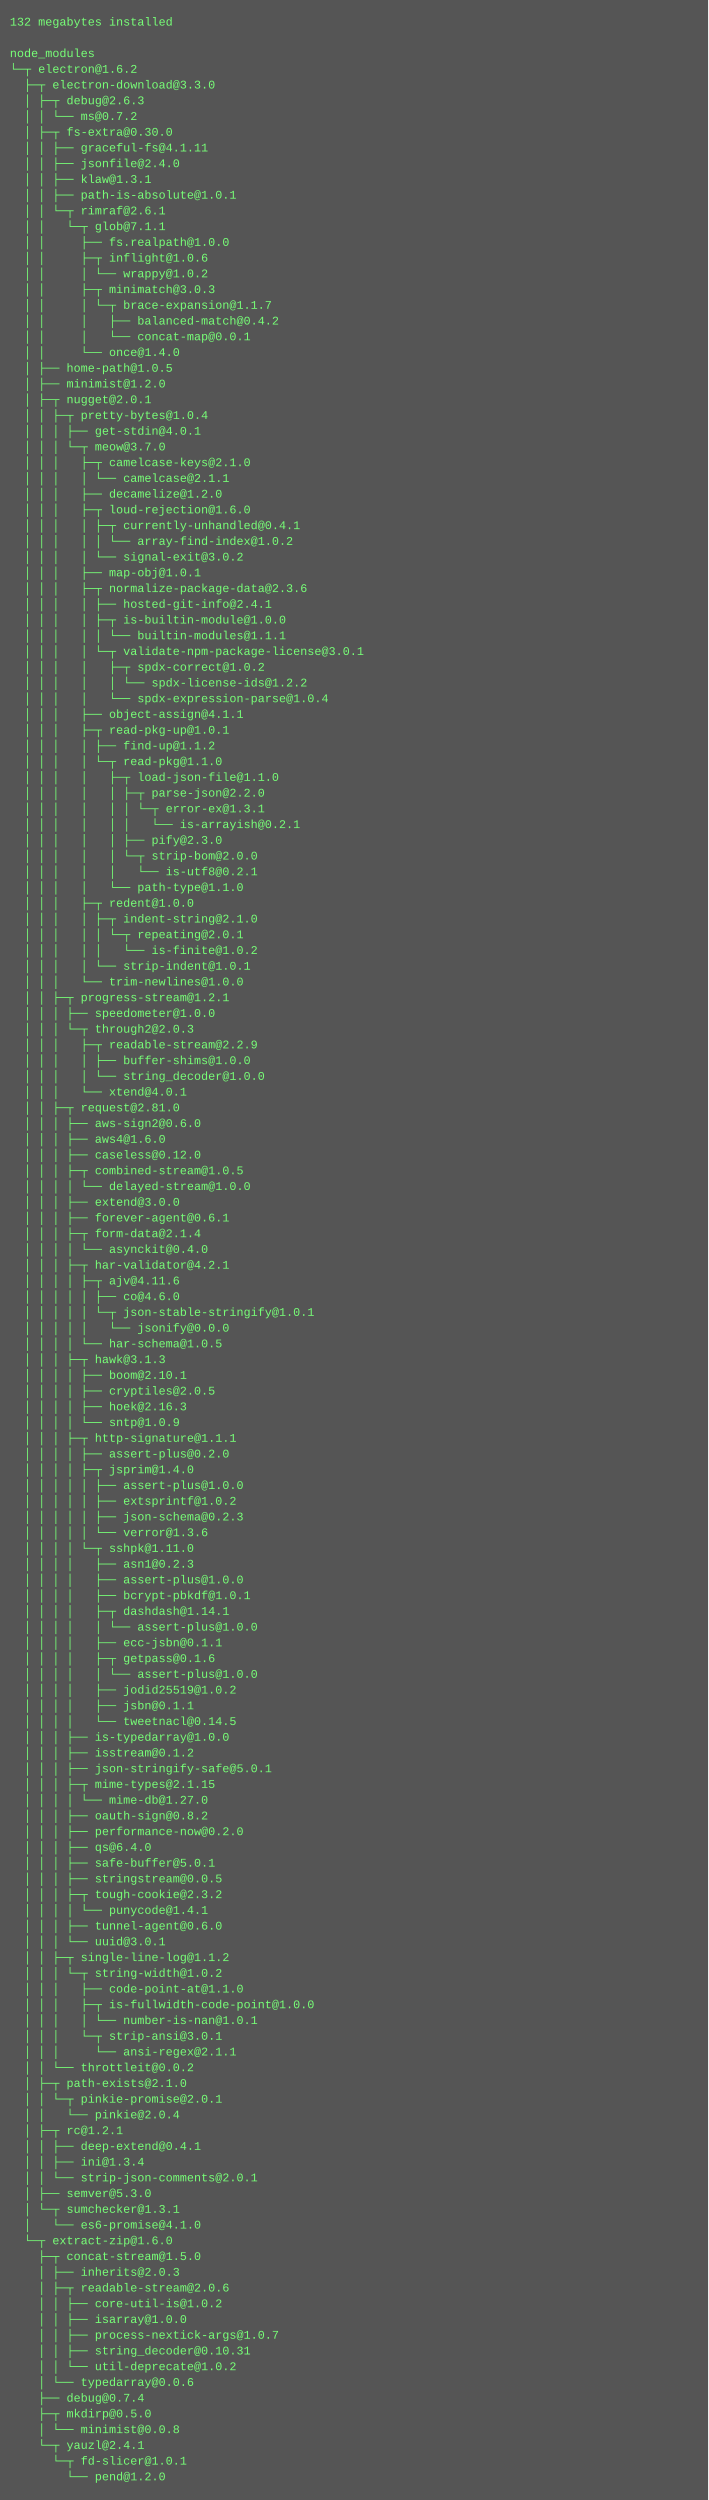
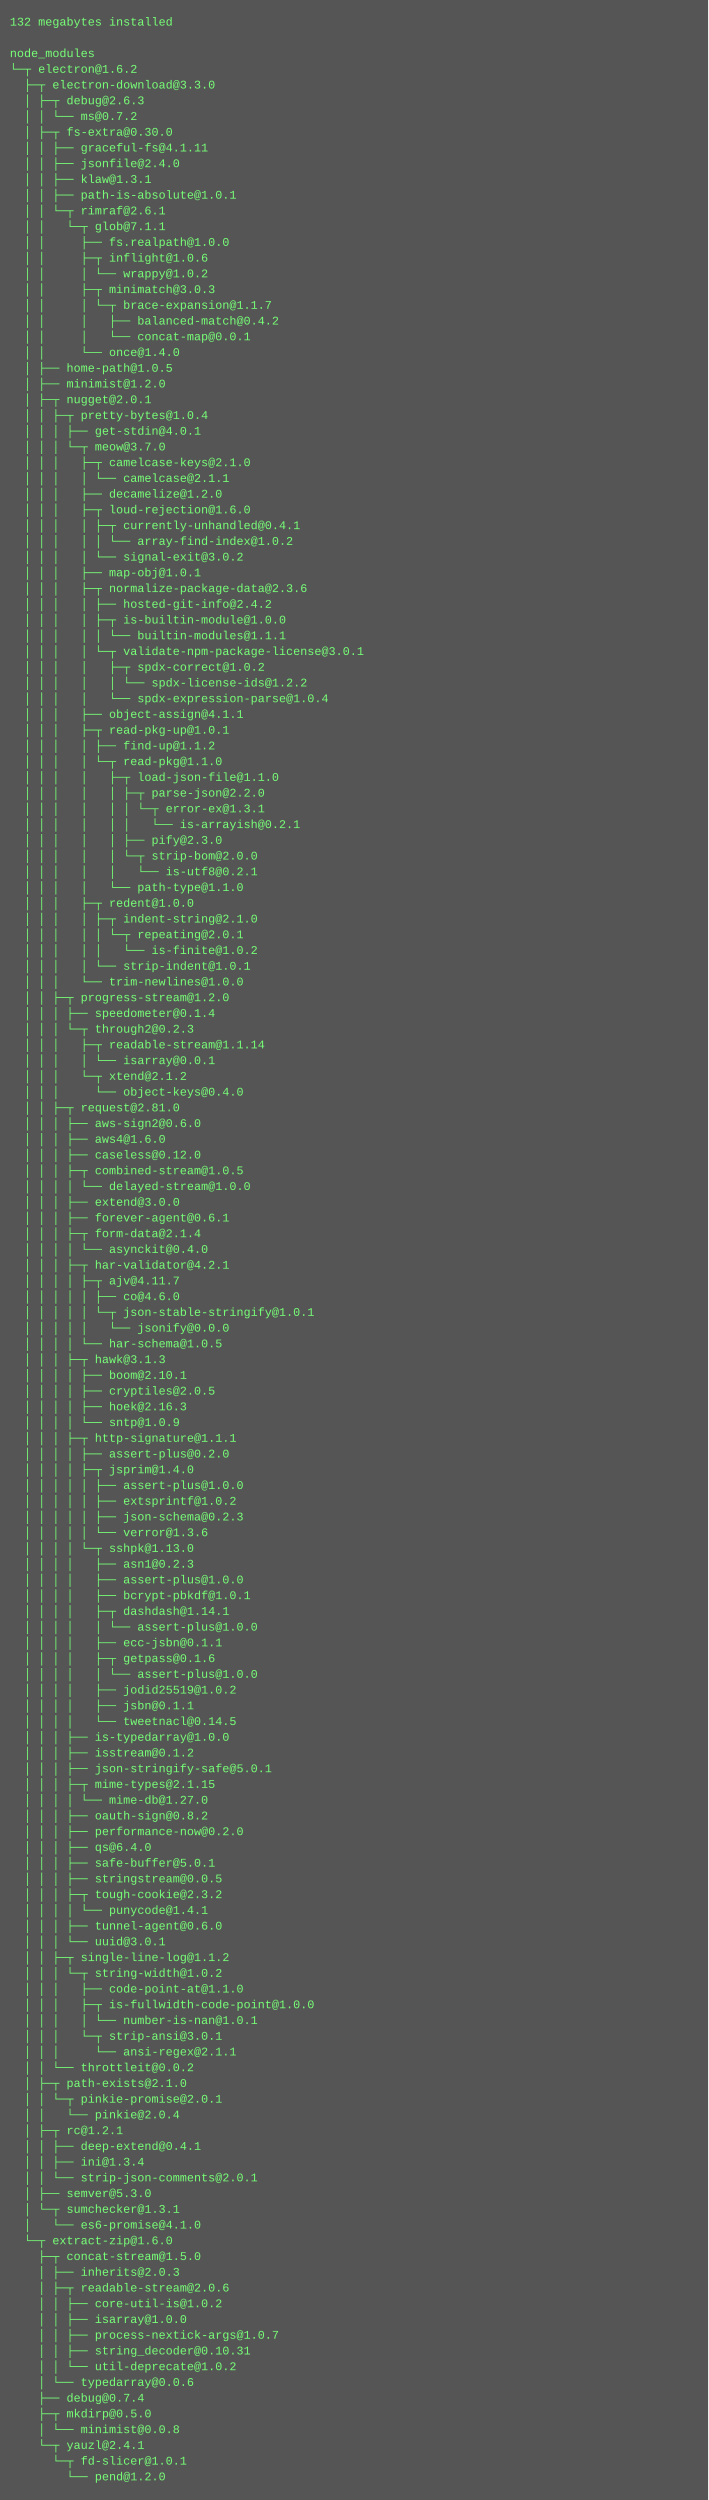
<svg xmlns="http://www.w3.org/2000/svg" height="2542" width="720">
  <rect height="2542" fill="#555" width="720" />
  <text fill="#7f7" font-family="Courier New" font-size="12" xml:space="preserve">
    <tspan x="10" y="26">132 megabytes installed</tspan>
    <tspan x="10" y="42" />
    <tspan x="10" y="58">node_modules</tspan>
    <tspan x="10" y="74">└─┬ electron@1.6.2 </tspan>
    <tspan x="10" y="90">  ├─┬ electron-download@3.3.0 </tspan>
    <tspan x="10" y="106">  │ ├─┬ debug@2.6.3 </tspan>
    <tspan x="10" y="122">  │ │ └── ms@0.7.2 </tspan>
    <tspan x="10" y="138">  │ ├─┬ fs-extra@0.30.0 </tspan>
    <tspan x="10" y="154">  │ │ ├── graceful-fs@4.1.11 </tspan>
    <tspan x="10" y="170">  │ │ ├── jsonfile@2.4.0 </tspan>
    <tspan x="10" y="186">  │ │ ├── klaw@1.3.1 </tspan>
    <tspan x="10" y="202">  │ │ ├── path-is-absolute@1.0.1 </tspan>
    <tspan x="10" y="218">  │ │ └─┬ rimraf@2.6.1 </tspan>
    <tspan x="10" y="234">  │ │   └─┬ glob@7.1.1 </tspan>
    <tspan x="10" y="250">  │ │     ├── fs.realpath@1.0.0 </tspan>
    <tspan x="10" y="266">  │ │     ├─┬ inflight@1.0.6 </tspan>
    <tspan x="10" y="282">  │ │     │ └── wrappy@1.0.2 </tspan>
    <tspan x="10" y="298">  │ │     ├─┬ minimatch@3.0.3 </tspan>
    <tspan x="10" y="314">  │ │     │ └─┬ brace-expansion@1.1.7 </tspan>
    <tspan x="10" y="330">  │ │     │   ├── balanced-match@0.4.2 </tspan>
    <tspan x="10" y="346">  │ │     │   └── concat-map@0.0.1 </tspan>
    <tspan x="10" y="362">  │ │     └── once@1.4.0 </tspan>
    <tspan x="10" y="378">  │ ├── home-path@1.0.5 </tspan>
    <tspan x="10" y="394">  │ ├── minimist@1.2.0 </tspan>
    <tspan x="10" y="410">  │ ├─┬ nugget@2.0.1 </tspan>
    <tspan x="10" y="426">  │ │ ├─┬ pretty-bytes@1.0.4 </tspan>
    <tspan x="10" y="442">  │ │ │ ├── get-stdin@4.0.1 </tspan>
    <tspan x="10" y="458">  │ │ │ └─┬ meow@3.7.0 </tspan>
    <tspan x="10" y="474">  │ │ │   ├─┬ camelcase-keys@2.1.0 </tspan>
    <tspan x="10" y="490">  │ │ │   │ └── camelcase@2.1.1 </tspan>
    <tspan x="10" y="506">  │ │ │   ├── decamelize@1.2.0 </tspan>
    <tspan x="10" y="522">  │ │ │   ├─┬ loud-rejection@1.6.0 </tspan>
    <tspan x="10" y="538">  │ │ │   │ ├─┬ currently-unhandled@0.4.1 </tspan>
    <tspan x="10" y="554">  │ │ │   │ │ └── array-find-index@1.0.2 </tspan>
    <tspan x="10" y="570">  │ │ │   │ └── signal-exit@3.0.2 </tspan>
    <tspan x="10" y="586">  │ │ │   ├── map-obj@1.0.1 </tspan>
    <tspan x="10" y="602">  │ │ │   ├─┬ normalize-package-data@2.3.6 </tspan>
-     <tspan x="10" y="618">  │ │ │   │ ├── hosted-git-info@2.4.1 </tspan>
+     <tspan x="10" y="618">  │ │ │   │ ├── hosted-git-info@2.4.2 </tspan>
    <tspan x="10" y="634">  │ │ │   │ ├─┬ is-builtin-module@1.0.0 </tspan>
    <tspan x="10" y="650">  │ │ │   │ │ └── builtin-modules@1.1.1 </tspan>
    <tspan x="10" y="666">  │ │ │   │ └─┬ validate-npm-package-license@3.0.1 </tspan>
    <tspan x="10" y="682">  │ │ │   │   ├─┬ spdx-correct@1.0.2 </tspan>
    <tspan x="10" y="698">  │ │ │   │   │ └── spdx-license-ids@1.2.2 </tspan>
    <tspan x="10" y="714">  │ │ │   │   └── spdx-expression-parse@1.0.4 </tspan>
    <tspan x="10" y="730">  │ │ │   ├── object-assign@4.1.1 </tspan>
    <tspan x="10" y="746">  │ │ │   ├─┬ read-pkg-up@1.0.1 </tspan>
    <tspan x="10" y="762">  │ │ │   │ ├── find-up@1.1.2 </tspan>
    <tspan x="10" y="778">  │ │ │   │ └─┬ read-pkg@1.1.0 </tspan>
    <tspan x="10" y="794">  │ │ │   │   ├─┬ load-json-file@1.1.0 </tspan>
    <tspan x="10" y="810">  │ │ │   │   │ ├─┬ parse-json@2.2.0 </tspan>
    <tspan x="10" y="826">  │ │ │   │   │ │ └─┬ error-ex@1.3.1 </tspan>
    <tspan x="10" y="842">  │ │ │   │   │ │   └── is-arrayish@0.2.1 </tspan>
    <tspan x="10" y="858">  │ │ │   │   │ ├── pify@2.3.0 </tspan>
    <tspan x="10" y="874">  │ │ │   │   │ └─┬ strip-bom@2.0.0 </tspan>
    <tspan x="10" y="890">  │ │ │   │   │   └── is-utf8@0.2.1 </tspan>
    <tspan x="10" y="906">  │ │ │   │   └── path-type@1.1.0 </tspan>
    <tspan x="10" y="922">  │ │ │   ├─┬ redent@1.0.0 </tspan>
    <tspan x="10" y="938">  │ │ │   │ ├─┬ indent-string@2.1.0 </tspan>
    <tspan x="10" y="954">  │ │ │   │ │ └─┬ repeating@2.0.1 </tspan>
    <tspan x="10" y="970">  │ │ │   │ │   └── is-finite@1.0.2 </tspan>
    <tspan x="10" y="986">  │ │ │   │ └── strip-indent@1.0.1 </tspan>
    <tspan x="10" y="1002">  │ │ │   └── trim-newlines@1.0.0 </tspan>
-     <tspan x="10" y="1018">  │ │ ├─┬ progress-stream@1.2.1 </tspan>
-     <tspan x="10" y="1034">  │ │ │ ├── speedometer@1.0.0 </tspan>
-     <tspan x="10" y="1050">  │ │ │ └─┬ through2@2.0.3 </tspan>
-     <tspan x="10" y="1066">  │ │ │   ├─┬ readable-stream@2.2.9 </tspan>
-     <tspan x="10" y="1082">  │ │ │   │ ├── buffer-shims@1.0.0 </tspan>
-     <tspan x="10" y="1098">  │ │ │   │ └── string_decoder@1.0.0 </tspan>
-     <tspan x="10" y="1114">  │ │ │   └── xtend@4.0.1 </tspan>
+     <tspan x="10" y="1018">  │ │ ├─┬ progress-stream@1.2.0 </tspan>
+     <tspan x="10" y="1034">  │ │ │ ├── speedometer@0.1.4 </tspan>
+     <tspan x="10" y="1050">  │ │ │ └─┬ through2@0.2.3 </tspan>
+     <tspan x="10" y="1066">  │ │ │   ├─┬ readable-stream@1.1.14 </tspan>
+     <tspan x="10" y="1082">  │ │ │   │ └── isarray@0.0.1 </tspan>
+     <tspan x="10" y="1098">  │ │ │   └─┬ xtend@2.1.2 </tspan>
+     <tspan x="10" y="1114">  │ │ │     └── object-keys@0.4.0 </tspan>
    <tspan x="10" y="1130">  │ │ ├─┬ request@2.81.0 </tspan>
    <tspan x="10" y="1146">  │ │ │ ├── aws-sign2@0.6.0 </tspan>
    <tspan x="10" y="1162">  │ │ │ ├── aws4@1.6.0 </tspan>
    <tspan x="10" y="1178">  │ │ │ ├── caseless@0.12.0 </tspan>
    <tspan x="10" y="1194">  │ │ │ ├─┬ combined-stream@1.0.5 </tspan>
    <tspan x="10" y="1210">  │ │ │ │ └── delayed-stream@1.0.0 </tspan>
    <tspan x="10" y="1226">  │ │ │ ├── extend@3.0.0 </tspan>
    <tspan x="10" y="1242">  │ │ │ ├── forever-agent@0.6.1 </tspan>
    <tspan x="10" y="1258">  │ │ │ ├─┬ form-data@2.1.4 </tspan>
    <tspan x="10" y="1274">  │ │ │ │ └── asynckit@0.4.0 </tspan>
    <tspan x="10" y="1290">  │ │ │ ├─┬ har-validator@4.2.1 </tspan>
-     <tspan x="10" y="1306">  │ │ │ │ ├─┬ ajv@4.11.6 </tspan>
+     <tspan x="10" y="1306">  │ │ │ │ ├─┬ ajv@4.11.7 </tspan>
    <tspan x="10" y="1322">  │ │ │ │ │ ├── co@4.6.0 </tspan>
    <tspan x="10" y="1338">  │ │ │ │ │ └─┬ json-stable-stringify@1.0.1 </tspan>
    <tspan x="10" y="1354">  │ │ │ │ │   └── jsonify@0.0.0 </tspan>
    <tspan x="10" y="1370">  │ │ │ │ └── har-schema@1.0.5 </tspan>
    <tspan x="10" y="1386">  │ │ │ ├─┬ hawk@3.1.3 </tspan>
    <tspan x="10" y="1402">  │ │ │ │ ├── boom@2.10.1 </tspan>
    <tspan x="10" y="1418">  │ │ │ │ ├── cryptiles@2.0.5 </tspan>
    <tspan x="10" y="1434">  │ │ │ │ ├── hoek@2.16.3 </tspan>
    <tspan x="10" y="1450">  │ │ │ │ └── sntp@1.0.9 </tspan>
    <tspan x="10" y="1466">  │ │ │ ├─┬ http-signature@1.1.1 </tspan>
    <tspan x="10" y="1482">  │ │ │ │ ├── assert-plus@0.2.0 </tspan>
    <tspan x="10" y="1498">  │ │ │ │ ├─┬ jsprim@1.4.0 </tspan>
    <tspan x="10" y="1514">  │ │ │ │ │ ├── assert-plus@1.0.0 </tspan>
    <tspan x="10" y="1530">  │ │ │ │ │ ├── extsprintf@1.0.2 </tspan>
    <tspan x="10" y="1546">  │ │ │ │ │ ├── json-schema@0.2.3 </tspan>
    <tspan x="10" y="1562">  │ │ │ │ │ └── verror@1.3.6 </tspan>
-     <tspan x="10" y="1578">  │ │ │ │ └─┬ sshpk@1.11.0 </tspan>
+     <tspan x="10" y="1578">  │ │ │ │ └─┬ sshpk@1.13.0 </tspan>
    <tspan x="10" y="1594">  │ │ │ │   ├── asn1@0.2.3 </tspan>
    <tspan x="10" y="1610">  │ │ │ │   ├── assert-plus@1.0.0 </tspan>
    <tspan x="10" y="1626">  │ │ │ │   ├── bcrypt-pbkdf@1.0.1 </tspan>
    <tspan x="10" y="1642">  │ │ │ │   ├─┬ dashdash@1.14.1 </tspan>
    <tspan x="10" y="1658">  │ │ │ │   │ └── assert-plus@1.0.0 </tspan>
    <tspan x="10" y="1674">  │ │ │ │   ├── ecc-jsbn@0.1.1 </tspan>
    <tspan x="10" y="1690">  │ │ │ │   ├─┬ getpass@0.1.6 </tspan>
    <tspan x="10" y="1706">  │ │ │ │   │ └── assert-plus@1.0.0 </tspan>
    <tspan x="10" y="1722">  │ │ │ │   ├── jodid25519@1.0.2 </tspan>
    <tspan x="10" y="1738">  │ │ │ │   ├── jsbn@0.1.1 </tspan>
    <tspan x="10" y="1754">  │ │ │ │   └── tweetnacl@0.14.5 </tspan>
    <tspan x="10" y="1770">  │ │ │ ├── is-typedarray@1.0.0 </tspan>
    <tspan x="10" y="1786">  │ │ │ ├── isstream@0.1.2 </tspan>
    <tspan x="10" y="1802">  │ │ │ ├── json-stringify-safe@5.0.1 </tspan>
    <tspan x="10" y="1818">  │ │ │ ├─┬ mime-types@2.1.15 </tspan>
    <tspan x="10" y="1834">  │ │ │ │ └── mime-db@1.27.0 </tspan>
    <tspan x="10" y="1850">  │ │ │ ├── oauth-sign@0.8.2 </tspan>
    <tspan x="10" y="1866">  │ │ │ ├── performance-now@0.2.0 </tspan>
    <tspan x="10" y="1882">  │ │ │ ├── qs@6.4.0 </tspan>
    <tspan x="10" y="1898">  │ │ │ ├── safe-buffer@5.0.1 </tspan>
    <tspan x="10" y="1914">  │ │ │ ├── stringstream@0.0.5 </tspan>
    <tspan x="10" y="1930">  │ │ │ ├─┬ tough-cookie@2.3.2 </tspan>
    <tspan x="10" y="1946">  │ │ │ │ └── punycode@1.4.1 </tspan>
    <tspan x="10" y="1962">  │ │ │ ├── tunnel-agent@0.6.0 </tspan>
    <tspan x="10" y="1978">  │ │ │ └── uuid@3.0.1 </tspan>
    <tspan x="10" y="1994">  │ │ ├─┬ single-line-log@1.1.2 </tspan>
    <tspan x="10" y="2010">  │ │ │ └─┬ string-width@1.0.2 </tspan>
    <tspan x="10" y="2026">  │ │ │   ├── code-point-at@1.1.0 </tspan>
    <tspan x="10" y="2042">  │ │ │   ├─┬ is-fullwidth-code-point@1.0.0 </tspan>
    <tspan x="10" y="2058">  │ │ │   │ └── number-is-nan@1.0.1 </tspan>
    <tspan x="10" y="2074">  │ │ │   └─┬ strip-ansi@3.0.1 </tspan>
    <tspan x="10" y="2090">  │ │ │     └── ansi-regex@2.1.1 </tspan>
    <tspan x="10" y="2106">  │ │ └── throttleit@0.0.2 </tspan>
    <tspan x="10" y="2122">  │ ├─┬ path-exists@2.1.0 </tspan>
    <tspan x="10" y="2138">  │ │ └─┬ pinkie-promise@2.0.1 </tspan>
    <tspan x="10" y="2154">  │ │   └── pinkie@2.0.4 </tspan>
    <tspan x="10" y="2170">  │ ├─┬ rc@1.2.1 </tspan>
    <tspan x="10" y="2186">  │ │ ├── deep-extend@0.4.1 </tspan>
    <tspan x="10" y="2202">  │ │ ├── ini@1.3.4 </tspan>
    <tspan x="10" y="2218">  │ │ └── strip-json-comments@2.0.1 </tspan>
    <tspan x="10" y="2234">  │ ├── semver@5.3.0 </tspan>
    <tspan x="10" y="2250">  │ └─┬ sumchecker@1.3.1 </tspan>
    <tspan x="10" y="2266">  │   └── es6-promise@4.1.0 </tspan>
    <tspan x="10" y="2282">  └─┬ extract-zip@1.6.0 </tspan>
    <tspan x="10" y="2298">    ├─┬ concat-stream@1.5.0 </tspan>
    <tspan x="10" y="2314">    │ ├── inherits@2.0.3 </tspan>
    <tspan x="10" y="2330">    │ ├─┬ readable-stream@2.0.6 </tspan>
    <tspan x="10" y="2346">    │ │ ├── core-util-is@1.0.2 </tspan>
    <tspan x="10" y="2362">    │ │ ├── isarray@1.0.0 </tspan>
    <tspan x="10" y="2378">    │ │ ├── process-nextick-args@1.0.7 </tspan>
    <tspan x="10" y="2394">    │ │ ├── string_decoder@0.10.31 </tspan>
    <tspan x="10" y="2410">    │ │ └── util-deprecate@1.0.2 </tspan>
    <tspan x="10" y="2426">    │ └── typedarray@0.0.6 </tspan>
    <tspan x="10" y="2442">    ├── debug@0.7.4 </tspan>
    <tspan x="10" y="2458">    ├─┬ mkdirp@0.5.0 </tspan>
    <tspan x="10" y="2474">    │ └── minimist@0.0.8 </tspan>
    <tspan x="10" y="2490">    └─┬ yauzl@2.4.1 </tspan>
    <tspan x="10" y="2506">      └─┬ fd-slicer@1.0.1 </tspan>
    <tspan x="10" y="2522">        └── pend@1.2.0</tspan>
  </text>
</svg>
